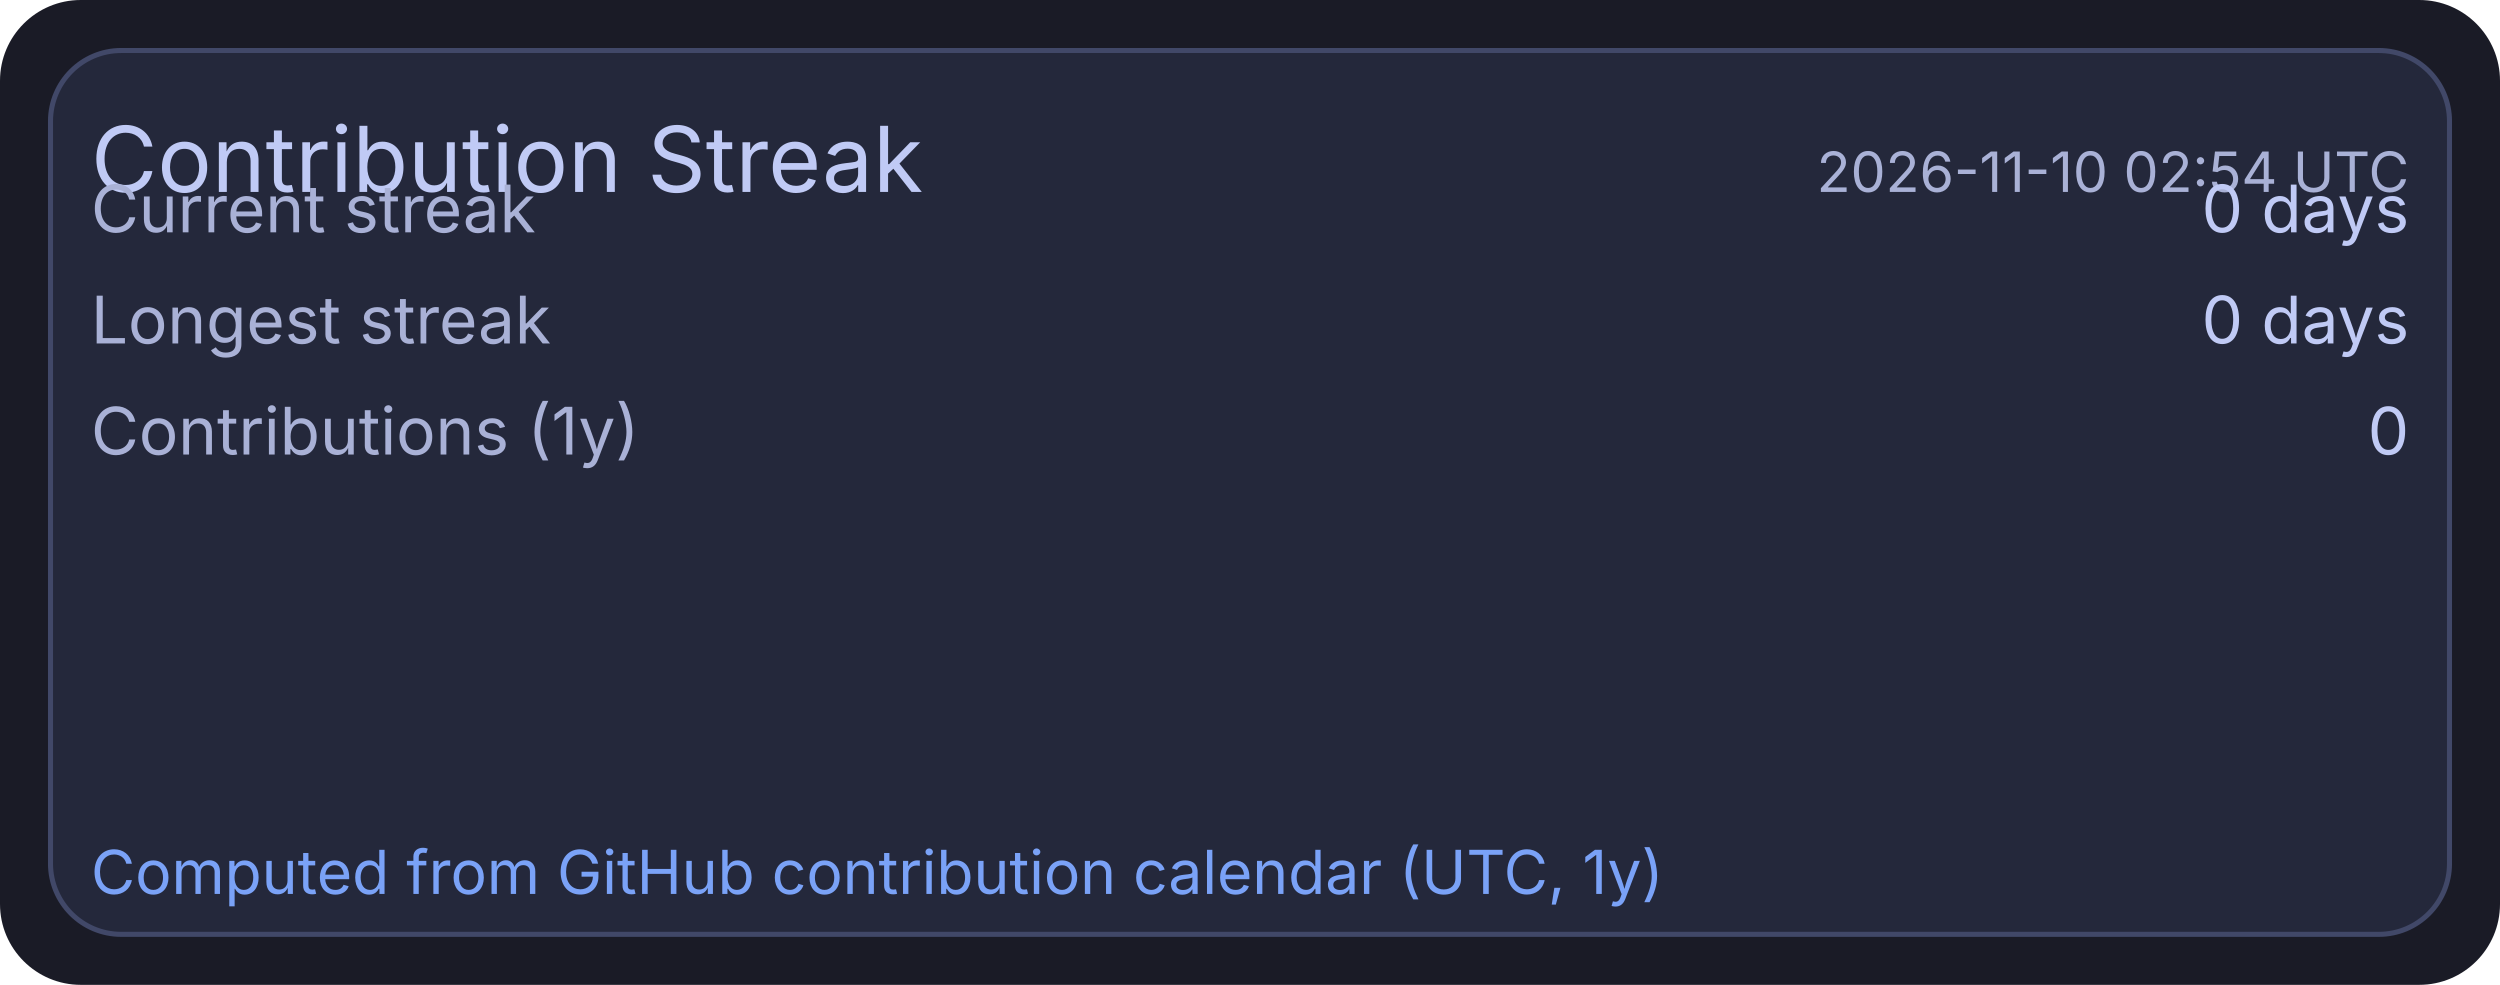
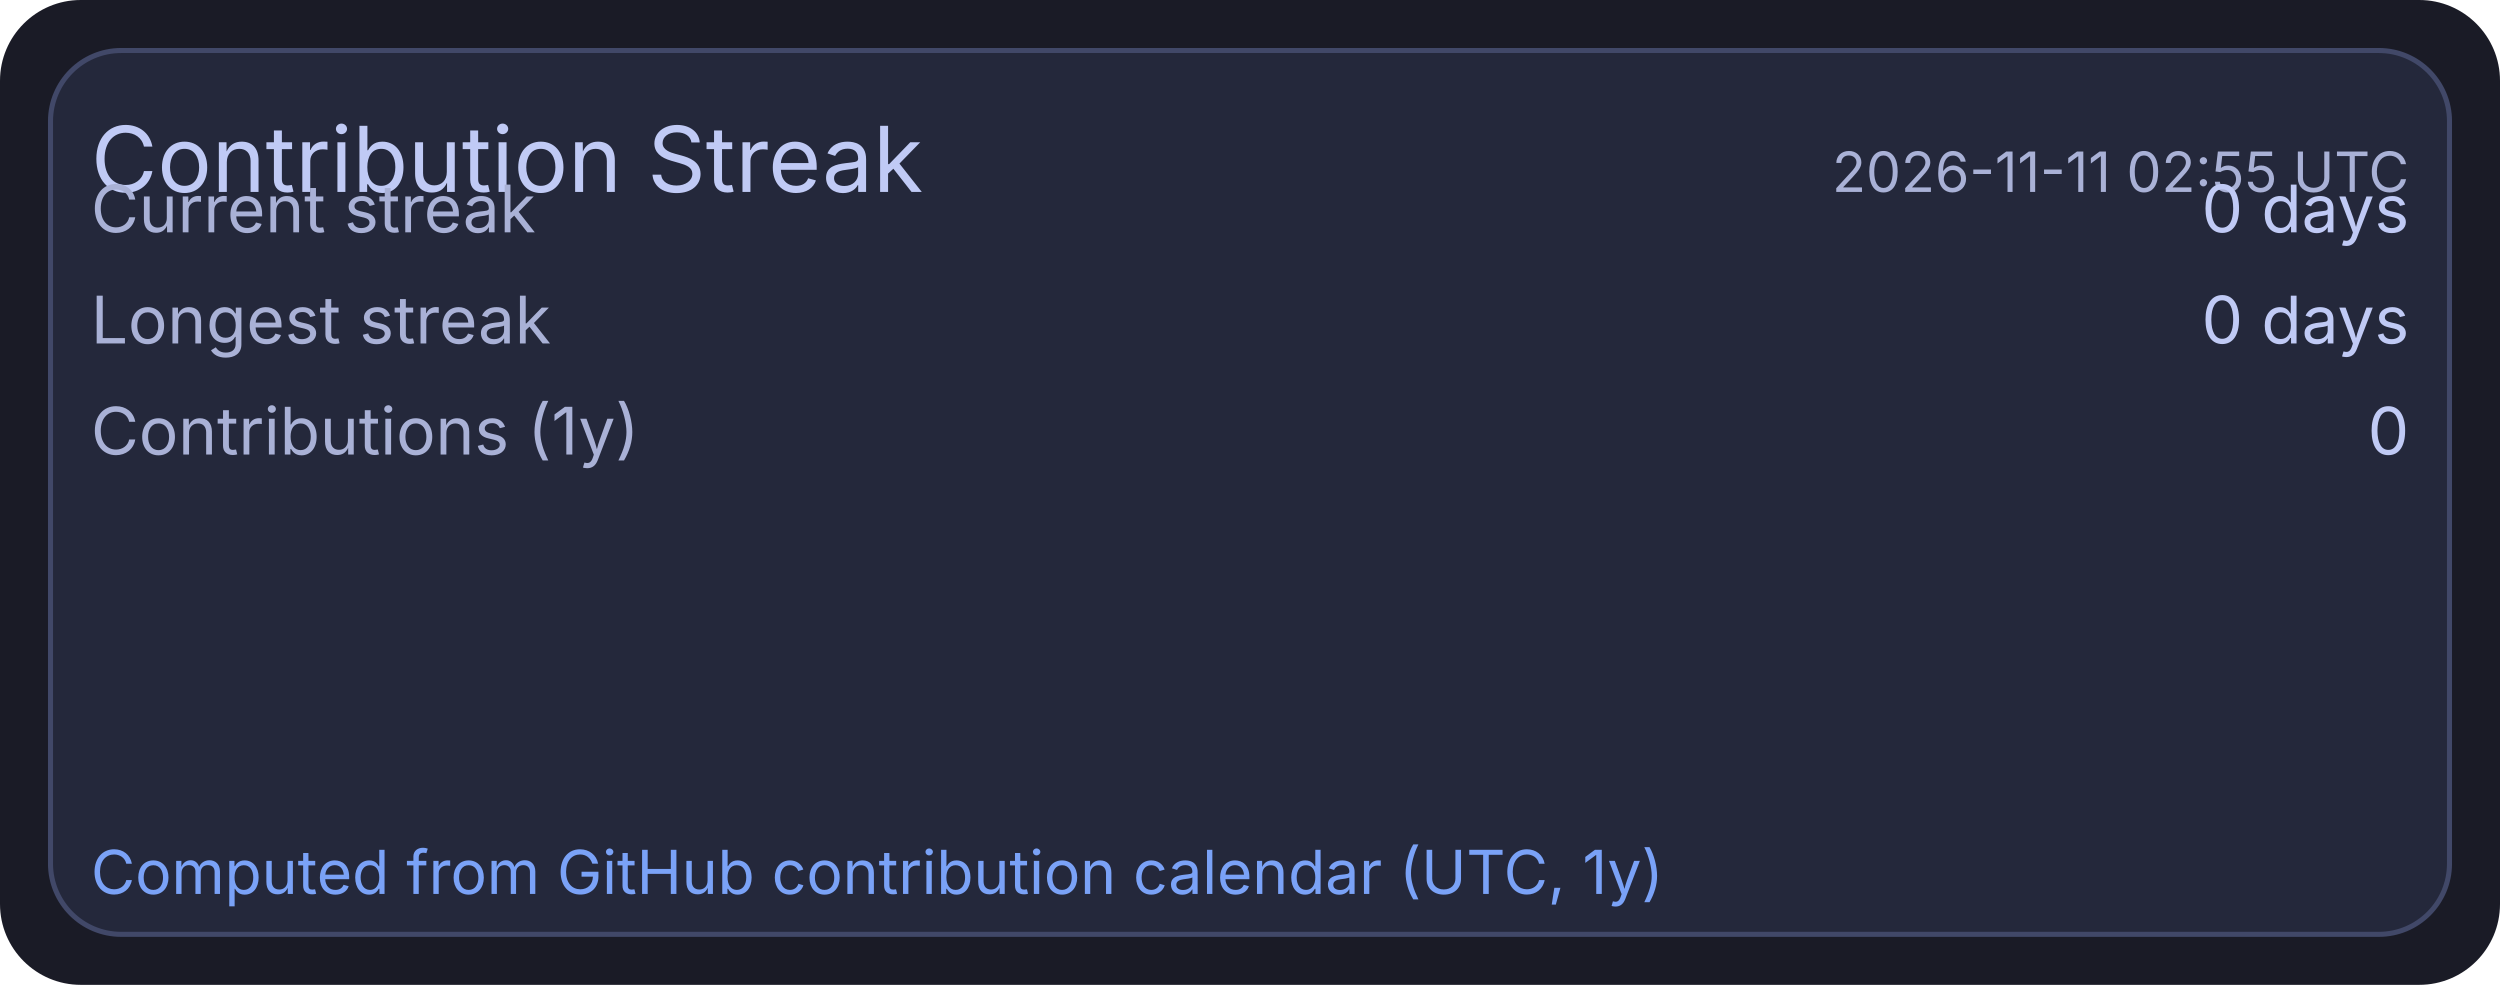
<svg xmlns="http://www.w3.org/2000/svg" width="495" height="195" viewBox="0 0 495 195">
  <rect x="0" y="0" width="495" height="195" rx="16" fill="#1a1b26" />
  <rect x="10" y="10" width="475" height="175" rx="14" fill="#24283b" stroke="#414868" stroke-width="1" />
  <text x="18" y="38" fill="#c0caf5" font-size="18" font-family="ui-sans-serif, system-ui, -apple-system, Segoe UI">Contribution Streak</text>
-   <text x="477" y="38" text-anchor="end" fill="#a9b1d6" font-size="11" font-family="ui-sans-serif, system-ui, -apple-system, Segoe UI">2026-11-10 02:54 UTC</text>
+   <text x="477" y="38" text-anchor="end" fill="#a9b1d6" font-size="11" font-family="ui-sans-serif, system-ui, -apple-system, Segoe UI">2026-11-11 02:55 UTC</text>
  <text x="18" y="46" fill="#a9b1d6" font-size="13" font-family="ui-sans-serif, system-ui, -apple-system, Segoe UI">Current streak</text>
  <text x="477" y="46" text-anchor="end" fill="#c0caf5" font-size="13" font-family="ui-sans-serif, system-ui, -apple-system, Segoe UI">0 days</text>
  <text x="18" y="68" fill="#a9b1d6" font-size="13" font-family="ui-sans-serif, system-ui, -apple-system, Segoe UI">Longest streak</text>
  <text x="477" y="68" text-anchor="end" fill="#c0caf5" font-size="13" font-family="ui-sans-serif, system-ui, -apple-system, Segoe UI">0 days</text>
  <text x="18" y="90" fill="#a9b1d6" font-size="13" font-family="ui-sans-serif, system-ui, -apple-system, Segoe UI">Contributions (1y)</text>
  <text x="477" y="90" text-anchor="end" fill="#c0caf5" font-size="13" font-family="ui-sans-serif, system-ui, -apple-system, Segoe UI">0</text>
  <text x="18" y="177" fill="#7aa2f7" font-size="12" font-family="ui-sans-serif, system-ui, -apple-system, Segoe UI">Computed from GitHub contribution calendar (UTC, 1y)</text>
</svg>
